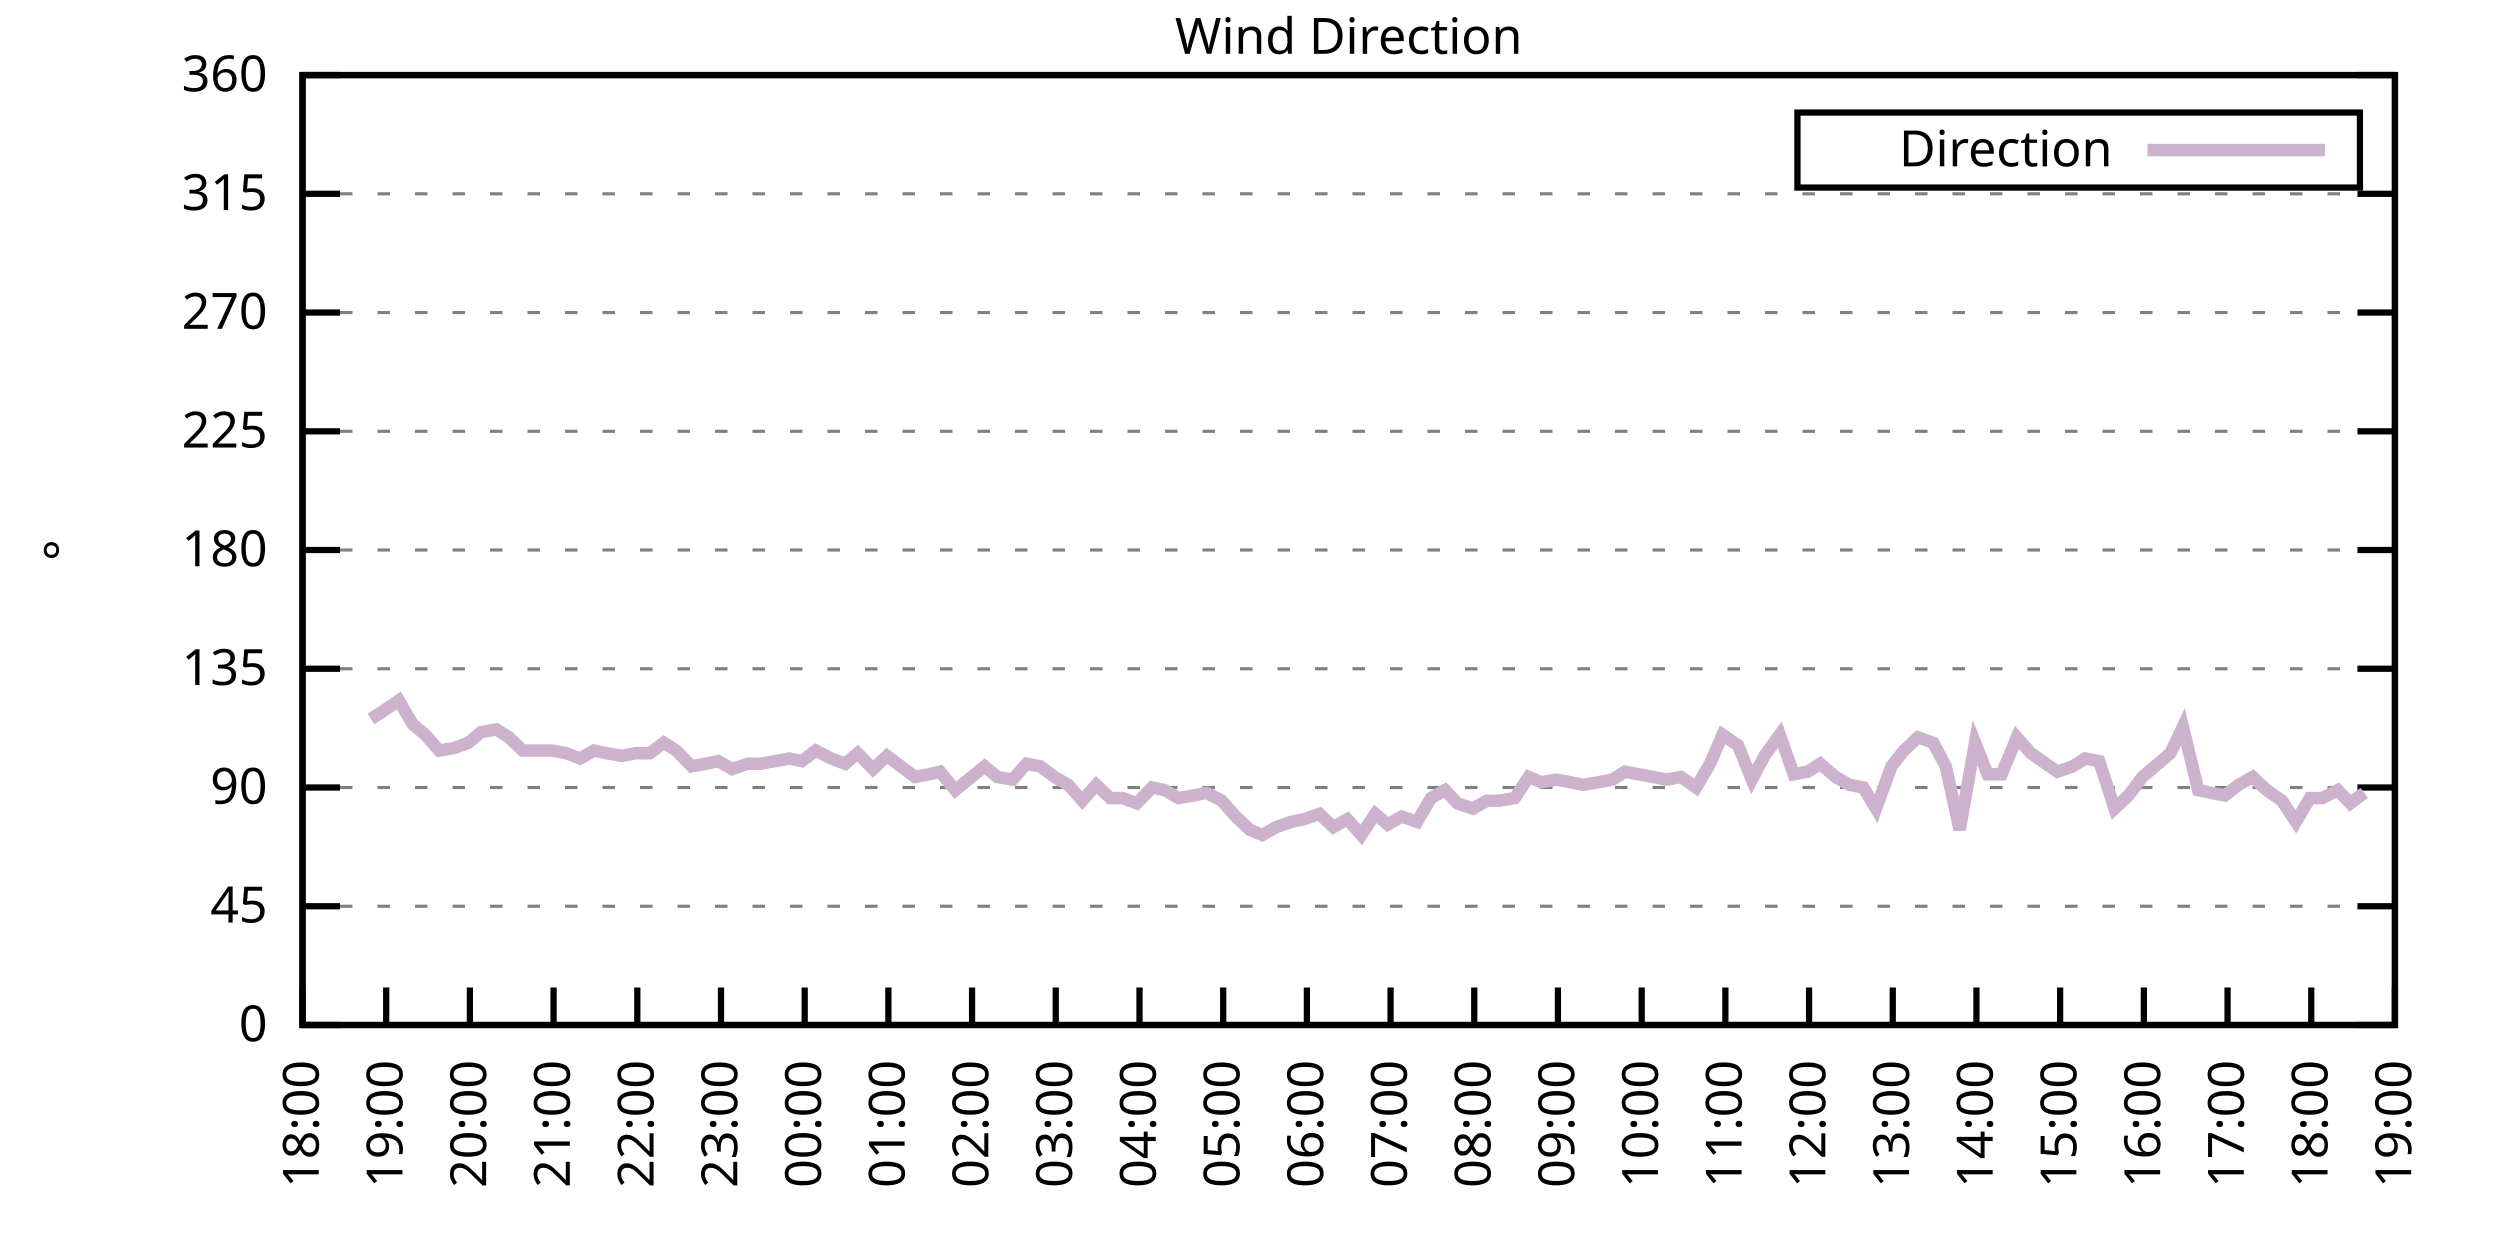
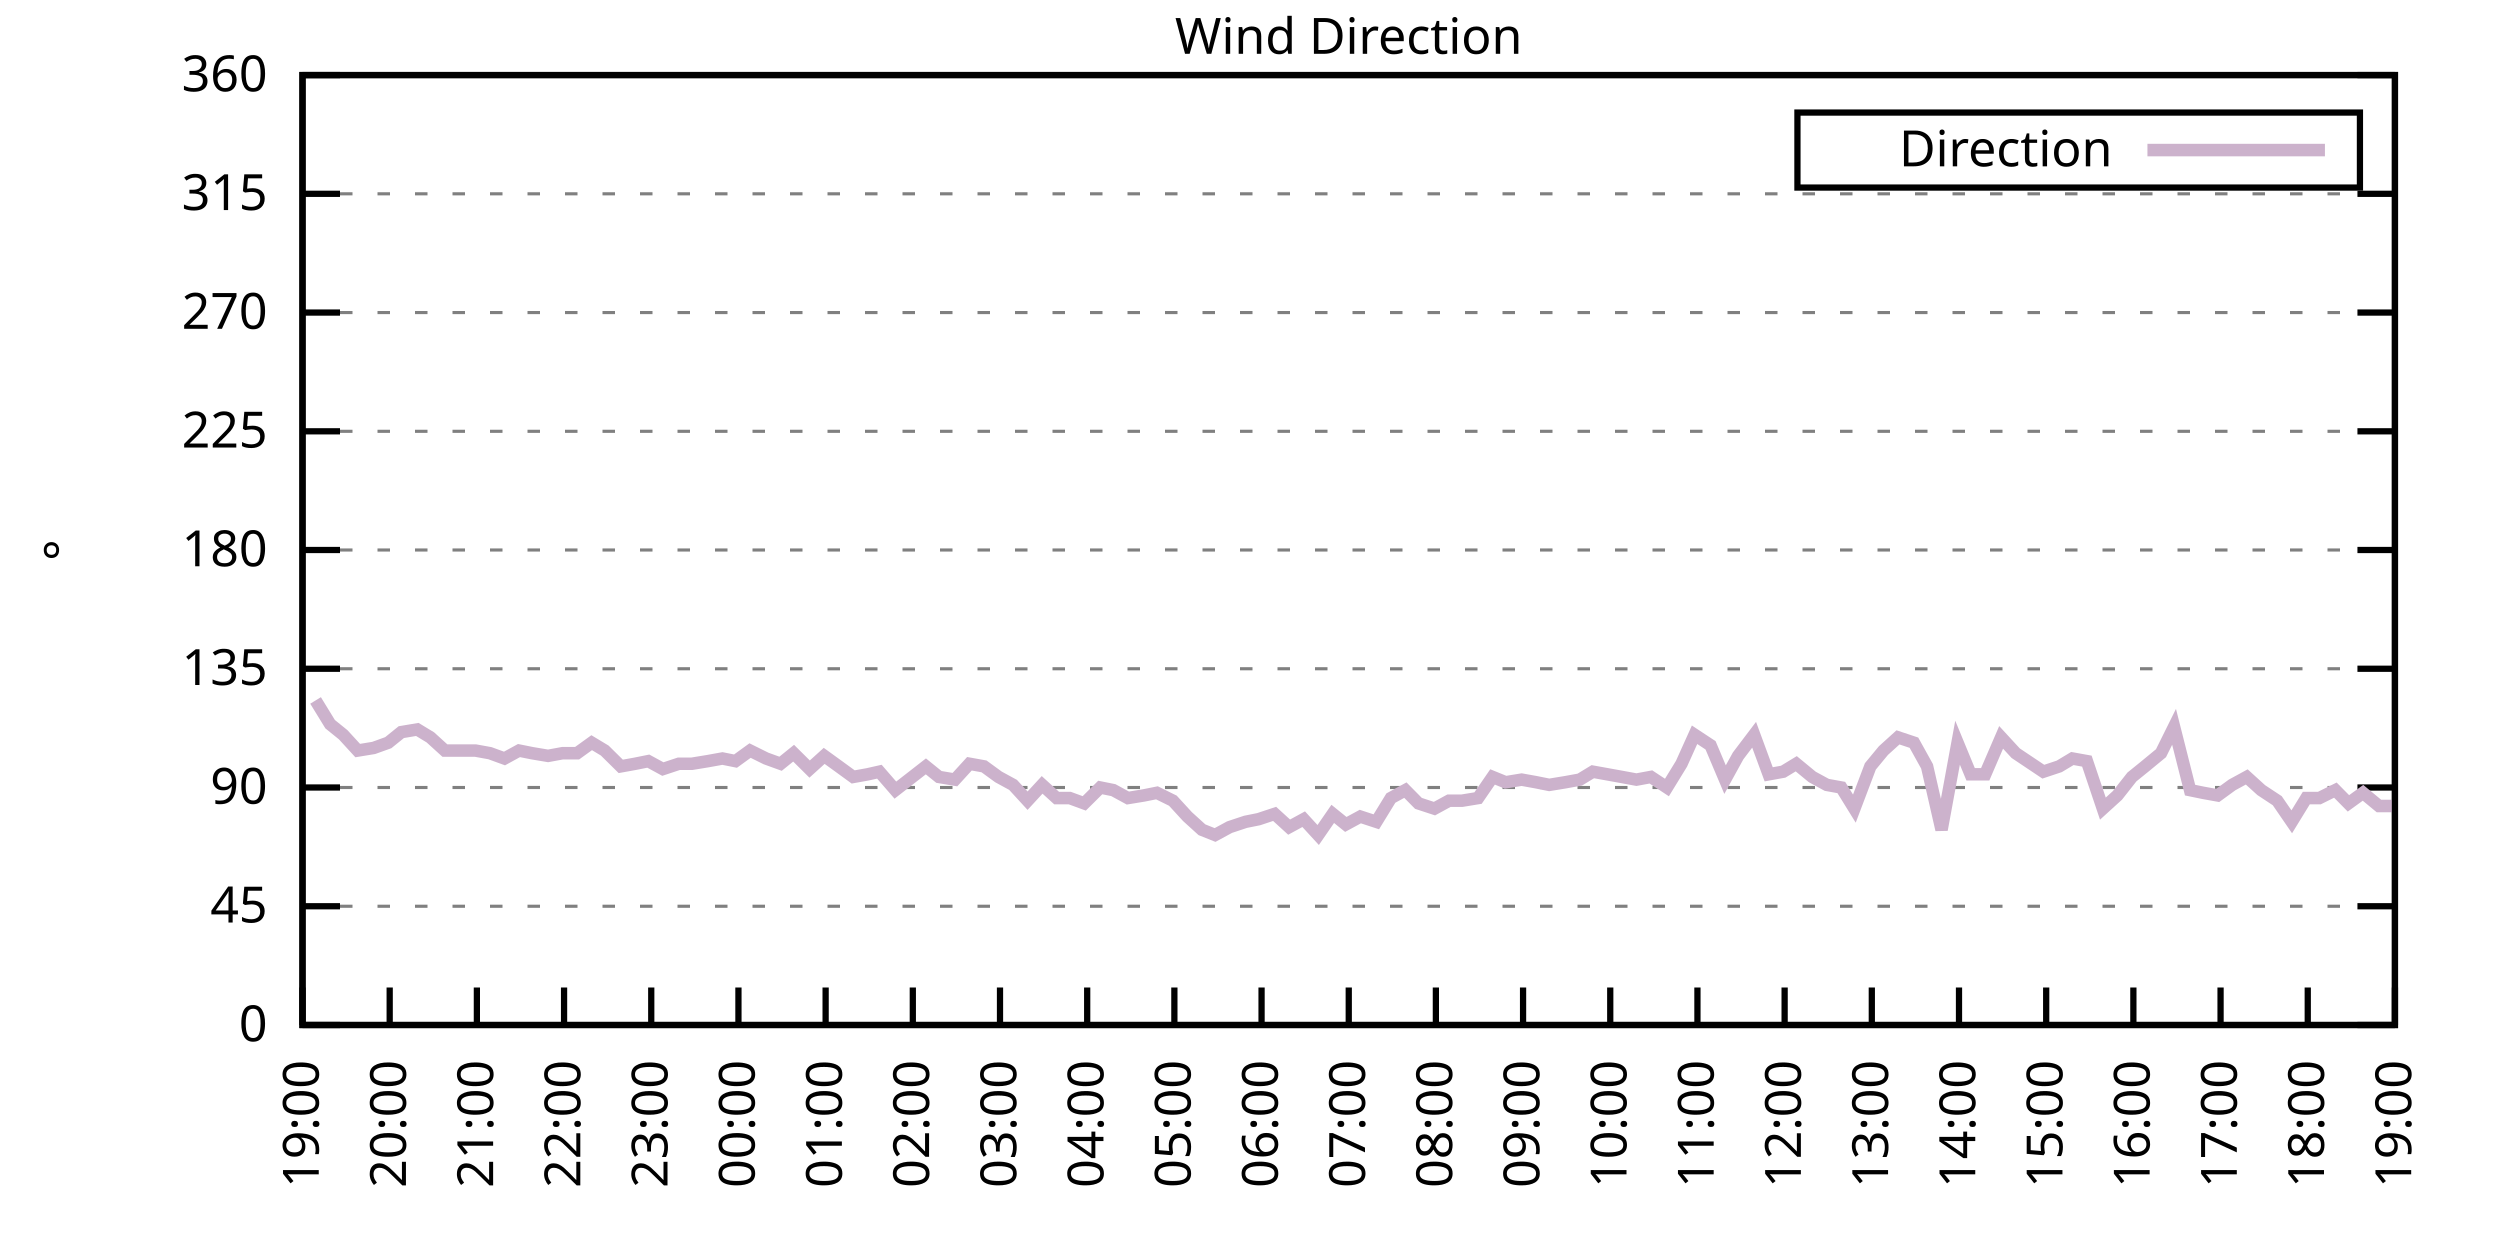
<svg xmlns="http://www.w3.org/2000/svg" xmlns:xlink="http://www.w3.org/1999/xlink" width="400" height="200" viewBox="0 0 400 200">
  <g id="gnuplot_canvas">
    <rect x="0" y="0" width="400" height="200" fill="none" />
    <defs>
      <circle id="gpDot" r="0.5" stroke-width="0.5" stroke="currentColor" />
      <path id="gpPt0" stroke-width="0.333" stroke="currentColor" d="M-1,0 h2 M0,-1 v2" />
      <path id="gpPt1" stroke-width="0.333" stroke="currentColor" d="M-1,-1 L1,1 M1,-1 L-1,1" />
      <path id="gpPt2" stroke-width="0.333" stroke="currentColor" d="M-1,0 L1,0 M0,-1 L0,1 M-1,-1 L1,1 M-1,1 L1,-1" />
      <rect id="gpPt3" stroke-width="0.333" stroke="currentColor" x="-1" y="-1" width="2" height="2" />
      <rect id="gpPt4" stroke-width="0.333" stroke="currentColor" fill="currentColor" x="-1" y="-1" width="2" height="2" />
      <circle id="gpPt5" stroke-width="0.333" stroke="currentColor" cx="0" cy="0" r="1" />
      <use xlink:href="#gpPt5" id="gpPt6" fill="currentColor" stroke="none" />
      <path id="gpPt7" stroke-width="0.333" stroke="currentColor" d="M0,-1.33 L-1.33,0.67 L1.33,0.67 z" />
      <use xlink:href="#gpPt7" id="gpPt8" fill="currentColor" stroke="none" />
      <use xlink:href="#gpPt7" id="gpPt9" stroke="currentColor" transform="rotate(180)" />
      <use xlink:href="#gpPt9" id="gpPt10" fill="currentColor" stroke="none" />
      <use xlink:href="#gpPt3" id="gpPt11" stroke="currentColor" transform="rotate(45)" />
      <use xlink:href="#gpPt11" id="gpPt12" fill="currentColor" stroke="none" />
      <path id="gpPt13" stroke-width="0.333" stroke="currentColor" d="M0,1.330 L1.265,0.411 L0.782,-1.067 L-0.782,-1.076 L-1.265,0.411 z" />
      <use xlink:href="#gpPt13" id="gpPt14" fill="currentColor" stroke="none" />
      <filter id="textbox" filterUnits="objectBoundingBox" x="0" y="0" height="1" width="1">
        <feFlood flood-color="white" flood-opacity="1" result="bgnd" />
        <feComposite in="SourceGraphic" in2="bgnd" operator="atop" />
      </filter>
      <filter id="greybox" filterUnits="objectBoundingBox" x="0" y="0" height="1" width="1">
        <feFlood flood-color="lightgrey" flood-opacity="1" result="grey" />
        <feComposite in="SourceGraphic" in2="grey" operator="atop" />
      </filter>
    </defs>
    <g fill="none" color="white" stroke="currentColor" stroke-width="1.00" stroke-linecap="butt" stroke-linejoin="miter">
</g>
    <g fill="none" color="black" stroke="currentColor" stroke-width="1.00" stroke-linecap="butt" stroke-linejoin="miter">
      <g stroke="none" shape-rendering="crispEdges">
        <polygon fill="rgb(255, 255, 255)" points="48.40,164.00 383.18,164.00 383.18,12.02 48.40,12.02 " />
      </g>
    </g>
    <g fill="none" color="black" stroke="currentColor" stroke-width="1.00" stroke-linecap="butt" stroke-linejoin="miter">
</g>
    <g fill="none" color="black" stroke="black" stroke-width="0.50" stroke-linecap="butt" stroke-linejoin="miter">
</g>
    <g fill="none" color="gray" stroke="currentColor" stroke-width="0.50" stroke-linecap="butt" stroke-linejoin="miter">
      <path stroke="gray" stroke-dasharray="2,4" class="gridline" d="M48.40,164.00 L383.19,164.00  " />
    </g>
    <g fill="none" color="gray" stroke="gray" stroke-width="1.00" stroke-linecap="butt" stroke-linejoin="miter">
</g>
    <g fill="none" color="black" stroke="currentColor" stroke-width="1.00" stroke-linecap="butt" stroke-linejoin="miter">
      <path stroke="black" d="M48.40,164.00 L54.40,164.00 M383.19,164.00 L377.19,164.00  " />
      <g transform="translate(42.80,166.60)" stroke="none" fill="black" font-family="Sans" font-size="8.00" text-anchor="end">
        <text>
          <tspan font-family="Sans"> 0</tspan>
        </text>
      </g>
    </g>
    <g fill="none" color="black" stroke="currentColor" stroke-width="1.00" stroke-linecap="butt" stroke-linejoin="miter">
</g>
    <g fill="none" color="black" stroke="black" stroke-width="0.50" stroke-linecap="butt" stroke-linejoin="miter">
</g>
    <g fill="none" color="gray" stroke="currentColor" stroke-width="0.50" stroke-linecap="butt" stroke-linejoin="miter">
      <path stroke="gray" stroke-dasharray="2,4" class="gridline" d="M48.40,145.00 L383.19,145.00  " />
    </g>
    <g fill="none" color="gray" stroke="gray" stroke-width="1.00" stroke-linecap="butt" stroke-linejoin="miter">
</g>
    <g fill="none" color="black" stroke="currentColor" stroke-width="1.00" stroke-linecap="butt" stroke-linejoin="miter">
      <path stroke="black" d="M48.40,145.00 L54.40,145.00 M383.19,145.00 L377.19,145.00  " />
      <g transform="translate(42.80,147.60)" stroke="none" fill="black" font-family="Sans" font-size="8.00" text-anchor="end">
        <text>
          <tspan font-family="Sans"> 45</tspan>
        </text>
      </g>
    </g>
    <g fill="none" color="black" stroke="currentColor" stroke-width="1.00" stroke-linecap="butt" stroke-linejoin="miter">
</g>
    <g fill="none" color="black" stroke="black" stroke-width="0.50" stroke-linecap="butt" stroke-linejoin="miter">
</g>
    <g fill="none" color="gray" stroke="currentColor" stroke-width="0.50" stroke-linecap="butt" stroke-linejoin="miter">
      <path stroke="gray" stroke-dasharray="2,4" class="gridline" d="M48.40,126.00 L383.19,126.00  " />
    </g>
    <g fill="none" color="gray" stroke="gray" stroke-width="1.00" stroke-linecap="butt" stroke-linejoin="miter">
</g>
    <g fill="none" color="black" stroke="currentColor" stroke-width="1.00" stroke-linecap="butt" stroke-linejoin="miter">
      <path stroke="black" d="M48.40,126.00 L54.40,126.00 M383.19,126.00 L377.19,126.00  " />
      <g transform="translate(42.80,128.60)" stroke="none" fill="black" font-family="Sans" font-size="8.00" text-anchor="end">
        <text>
          <tspan font-family="Sans"> 90</tspan>
        </text>
      </g>
    </g>
    <g fill="none" color="black" stroke="currentColor" stroke-width="1.00" stroke-linecap="butt" stroke-linejoin="miter">
</g>
    <g fill="none" color="black" stroke="black" stroke-width="0.50" stroke-linecap="butt" stroke-linejoin="miter">
</g>
    <g fill="none" color="gray" stroke="currentColor" stroke-width="0.50" stroke-linecap="butt" stroke-linejoin="miter">
      <path stroke="gray" stroke-dasharray="2,4" class="gridline" d="M48.40,107.00 L383.19,107.00  " />
    </g>
    <g fill="none" color="gray" stroke="gray" stroke-width="1.00" stroke-linecap="butt" stroke-linejoin="miter">
</g>
    <g fill="none" color="black" stroke="currentColor" stroke-width="1.00" stroke-linecap="butt" stroke-linejoin="miter">
      <path stroke="black" d="M48.40,107.00 L54.40,107.00 M383.19,107.00 L377.19,107.00  " />
      <g transform="translate(42.80,109.60)" stroke="none" fill="black" font-family="Sans" font-size="8.00" text-anchor="end">
        <text>
          <tspan font-family="Sans"> 135</tspan>
        </text>
      </g>
    </g>
    <g fill="none" color="black" stroke="currentColor" stroke-width="1.00" stroke-linecap="butt" stroke-linejoin="miter">
</g>
    <g fill="none" color="black" stroke="black" stroke-width="0.50" stroke-linecap="butt" stroke-linejoin="miter">
</g>
    <g fill="none" color="gray" stroke="currentColor" stroke-width="0.50" stroke-linecap="butt" stroke-linejoin="miter">
      <path stroke="gray" stroke-dasharray="2,4" class="gridline" d="M48.40,88.00 L383.19,88.00  " />
    </g>
    <g fill="none" color="gray" stroke="gray" stroke-width="1.00" stroke-linecap="butt" stroke-linejoin="miter">
</g>
    <g fill="none" color="black" stroke="currentColor" stroke-width="1.00" stroke-linecap="butt" stroke-linejoin="miter">
      <path stroke="black" d="M48.40,88.00 L54.40,88.00 M383.19,88.00 L377.19,88.00  " />
      <g transform="translate(42.80,90.60)" stroke="none" fill="black" font-family="Sans" font-size="8.00" text-anchor="end">
        <text>
          <tspan font-family="Sans"> 180</tspan>
        </text>
      </g>
    </g>
    <g fill="none" color="black" stroke="currentColor" stroke-width="1.00" stroke-linecap="butt" stroke-linejoin="miter">
</g>
    <g fill="none" color="black" stroke="black" stroke-width="0.50" stroke-linecap="butt" stroke-linejoin="miter">
</g>
    <g fill="none" color="gray" stroke="currentColor" stroke-width="0.50" stroke-linecap="butt" stroke-linejoin="miter">
      <path stroke="gray" stroke-dasharray="2,4" class="gridline" d="M48.40,69.01 L383.19,69.01  " />
    </g>
    <g fill="none" color="gray" stroke="gray" stroke-width="1.00" stroke-linecap="butt" stroke-linejoin="miter">
</g>
    <g fill="none" color="black" stroke="currentColor" stroke-width="1.00" stroke-linecap="butt" stroke-linejoin="miter">
      <path stroke="black" d="M48.40,69.01 L54.40,69.01 M383.19,69.01 L377.19,69.01  " />
      <g transform="translate(42.80,71.61)" stroke="none" fill="black" font-family="Sans" font-size="8.00" text-anchor="end">
        <text>
          <tspan font-family="Sans"> 225</tspan>
        </text>
      </g>
    </g>
    <g fill="none" color="black" stroke="currentColor" stroke-width="1.00" stroke-linecap="butt" stroke-linejoin="miter">
</g>
    <g fill="none" color="black" stroke="black" stroke-width="0.50" stroke-linecap="butt" stroke-linejoin="miter">
</g>
    <g fill="none" color="gray" stroke="currentColor" stroke-width="0.50" stroke-linecap="butt" stroke-linejoin="miter">
      <path stroke="gray" stroke-dasharray="2,4" class="gridline" d="M48.40,50.01 L383.19,50.01  " />
    </g>
    <g fill="none" color="gray" stroke="gray" stroke-width="1.00" stroke-linecap="butt" stroke-linejoin="miter">
</g>
    <g fill="none" color="black" stroke="currentColor" stroke-width="1.00" stroke-linecap="butt" stroke-linejoin="miter">
      <path stroke="black" d="M48.40,50.01 L54.40,50.01 M383.19,50.01 L377.19,50.01  " />
      <g transform="translate(42.80,52.61)" stroke="none" fill="black" font-family="Sans" font-size="8.00" text-anchor="end">
        <text>
          <tspan font-family="Sans"> 270</tspan>
        </text>
      </g>
    </g>
    <g fill="none" color="black" stroke="currentColor" stroke-width="1.00" stroke-linecap="butt" stroke-linejoin="miter">
</g>
    <g fill="none" color="black" stroke="black" stroke-width="0.50" stroke-linecap="butt" stroke-linejoin="miter">
</g>
    <g fill="none" color="gray" stroke="currentColor" stroke-width="0.50" stroke-linecap="butt" stroke-linejoin="miter">
      <path stroke="gray" stroke-dasharray="2,4" class="gridline" d="M48.40,31.01 L383.19,31.01  " />
    </g>
    <g fill="none" color="gray" stroke="gray" stroke-width="1.00" stroke-linecap="butt" stroke-linejoin="miter">
</g>
    <g fill="none" color="black" stroke="currentColor" stroke-width="1.00" stroke-linecap="butt" stroke-linejoin="miter">
      <path stroke="black" d="M48.40,31.01 L54.40,31.01 M383.19,31.01 L377.19,31.01  " />
      <g transform="translate(42.80,33.61)" stroke="none" fill="black" font-family="Sans" font-size="8.00" text-anchor="end">
        <text>
          <tspan font-family="Sans"> 315</tspan>
        </text>
      </g>
    </g>
    <g fill="none" color="black" stroke="currentColor" stroke-width="1.00" stroke-linecap="butt" stroke-linejoin="miter">
</g>
    <g fill="none" color="black" stroke="black" stroke-width="0.50" stroke-linecap="butt" stroke-linejoin="miter">
</g>
    <g fill="none" color="gray" stroke="currentColor" stroke-width="0.50" stroke-linecap="butt" stroke-linejoin="miter">
      <path stroke="gray" stroke-dasharray="2,4" class="gridline" d="M48.40,12.01 L383.19,12.01  " />
    </g>
    <g fill="none" color="gray" stroke="gray" stroke-width="1.00" stroke-linecap="butt" stroke-linejoin="miter">
</g>
    <g fill="none" color="black" stroke="currentColor" stroke-width="1.00" stroke-linecap="butt" stroke-linejoin="miter">
      <path stroke="black" d="M48.40,12.01 L54.40,12.01 M383.19,12.01 L377.19,12.01  " />
      <g transform="translate(42.80,14.61)" stroke="none" fill="black" font-family="Sans" font-size="8.00" text-anchor="end">
        <text>
          <tspan font-family="Sans"> 360</tspan>
        </text>
      </g>
    </g>
    <g fill="none" color="black" stroke="currentColor" stroke-width="1.00" stroke-linecap="butt" stroke-linejoin="miter">
      <path stroke="black" d="M48.40,164.00 L48.40,158.00  " />
      <g transform="translate(51.00,169.60) rotate(270.00)" stroke="none" fill="black" font-family="Sans" font-size="8.00" text-anchor="end">
        <text>
-           <tspan font-family="Sans">18:00</tspan>
-         </text>
-       </g>
-     </g>
-     <g fill="none" color="black" stroke="currentColor" stroke-width="1.00" stroke-linecap="butt" stroke-linejoin="miter">
-       <path stroke="black" d="M61.79,164.00 L61.79,158.00  " />
-       <g transform="translate(64.39,169.60) rotate(270.00)" stroke="none" fill="black" font-family="Sans" font-size="8.00" text-anchor="end">
-         <text>
          <tspan font-family="Sans">19:00</tspan>
        </text>
      </g>
    </g>
    <g fill="none" color="black" stroke="currentColor" stroke-width="1.00" stroke-linecap="butt" stroke-linejoin="miter">
-       <path stroke="black" d="M75.18,164.00 L75.18,158.00  " />
-       <g transform="translate(77.78,169.60) rotate(270.00)" stroke="none" fill="black" font-family="Sans" font-size="8.00" text-anchor="end">
+       <path stroke="black" d="M62.35,164.00 L62.35,158.00  " />
+       <g transform="translate(64.95,169.60) rotate(270.00)" stroke="none" fill="black" font-family="Sans" font-size="8.00" text-anchor="end">
        <text>
          <tspan font-family="Sans">20:00</tspan>
        </text>
      </g>
    </g>
    <g fill="none" color="black" stroke="currentColor" stroke-width="1.00" stroke-linecap="butt" stroke-linejoin="miter">
-       <path stroke="black" d="M88.57,164.00 L88.57,158.00  " />
-       <g transform="translate(91.17,169.60) rotate(270.00)" stroke="none" fill="black" font-family="Sans" font-size="8.00" text-anchor="end">
+       <path stroke="black" d="M76.30,164.00 L76.30,158.00  " />
+       <g transform="translate(78.90,169.60) rotate(270.00)" stroke="none" fill="black" font-family="Sans" font-size="8.00" text-anchor="end">
        <text>
          <tspan font-family="Sans">21:00</tspan>
        </text>
      </g>
    </g>
    <g fill="none" color="black" stroke="currentColor" stroke-width="1.00" stroke-linecap="butt" stroke-linejoin="miter">
-       <path stroke="black" d="M101.97,164.00 L101.97,158.00  " />
-       <g transform="translate(104.57,169.60) rotate(270.00)" stroke="none" fill="black" font-family="Sans" font-size="8.00" text-anchor="end">
+       <path stroke="black" d="M90.25,164.00 L90.25,158.00  " />
+       <g transform="translate(92.85,169.60) rotate(270.00)" stroke="none" fill="black" font-family="Sans" font-size="8.00" text-anchor="end">
        <text>
          <tspan font-family="Sans">22:00</tspan>
        </text>
      </g>
    </g>
    <g fill="none" color="black" stroke="currentColor" stroke-width="1.00" stroke-linecap="butt" stroke-linejoin="miter">
-       <path stroke="black" d="M115.36,164.00 L115.36,158.00  " />
-       <g transform="translate(117.96,169.60) rotate(270.00)" stroke="none" fill="black" font-family="Sans" font-size="8.00" text-anchor="end">
+       <path stroke="black" d="M104.20,164.00 L104.20,158.00  " />
+       <g transform="translate(106.80,169.60) rotate(270.00)" stroke="none" fill="black" font-family="Sans" font-size="8.00" text-anchor="end">
        <text>
          <tspan font-family="Sans">23:00</tspan>
        </text>
      </g>
    </g>
    <g fill="none" color="black" stroke="currentColor" stroke-width="1.00" stroke-linecap="butt" stroke-linejoin="miter">
-       <path stroke="black" d="M128.75,164.00 L128.75,158.00  " />
-       <g transform="translate(131.35,169.60) rotate(270.00)" stroke="none" fill="black" font-family="Sans" font-size="8.00" text-anchor="end">
+       <path stroke="black" d="M118.15,164.00 L118.15,158.00  " />
+       <g transform="translate(120.75,169.60) rotate(270.00)" stroke="none" fill="black" font-family="Sans" font-size="8.00" text-anchor="end">
        <text>
          <tspan font-family="Sans">00:00</tspan>
        </text>
      </g>
    </g>
    <g fill="none" color="black" stroke="currentColor" stroke-width="1.00" stroke-linecap="butt" stroke-linejoin="miter">
-       <path stroke="black" d="M142.14,164.00 L142.14,158.00  " />
-       <g transform="translate(144.74,169.60) rotate(270.00)" stroke="none" fill="black" font-family="Sans" font-size="8.00" text-anchor="end">
+       <path stroke="black" d="M132.10,164.00 L132.10,158.00  " />
+       <g transform="translate(134.70,169.60) rotate(270.00)" stroke="none" fill="black" font-family="Sans" font-size="8.00" text-anchor="end">
        <text>
          <tspan font-family="Sans">01:00</tspan>
        </text>
      </g>
    </g>
    <g fill="none" color="black" stroke="currentColor" stroke-width="1.00" stroke-linecap="butt" stroke-linejoin="miter">
-       <path stroke="black" d="M155.53,164.00 L155.53,158.00  " />
-       <g transform="translate(158.13,169.60) rotate(270.00)" stroke="none" fill="black" font-family="Sans" font-size="8.00" text-anchor="end">
+       <path stroke="black" d="M146.05,164.00 L146.05,158.00  " />
+       <g transform="translate(148.65,169.60) rotate(270.00)" stroke="none" fill="black" font-family="Sans" font-size="8.00" text-anchor="end">
        <text>
          <tspan font-family="Sans">02:00</tspan>
        </text>
      </g>
    </g>
    <g fill="none" color="black" stroke="currentColor" stroke-width="1.00" stroke-linecap="butt" stroke-linejoin="miter">
-       <path stroke="black" d="M168.92,164.00 L168.92,158.00  " />
-       <g transform="translate(171.52,169.60) rotate(270.00)" stroke="none" fill="black" font-family="Sans" font-size="8.00" text-anchor="end">
+       <path stroke="black" d="M160.00,164.00 L160.00,158.00  " />
+       <g transform="translate(162.60,169.60) rotate(270.00)" stroke="none" fill="black" font-family="Sans" font-size="8.00" text-anchor="end">
        <text>
          <tspan font-family="Sans">03:00</tspan>
        </text>
      </g>
    </g>
    <g fill="none" color="black" stroke="currentColor" stroke-width="1.00" stroke-linecap="butt" stroke-linejoin="miter">
-       <path stroke="black" d="M182.32,164.00 L182.32,158.00  " />
-       <g transform="translate(184.92,169.60) rotate(270.00)" stroke="none" fill="black" font-family="Sans" font-size="8.00" text-anchor="end">
+       <path stroke="black" d="M173.95,164.00 L173.95,158.00  " />
+       <g transform="translate(176.55,169.60) rotate(270.00)" stroke="none" fill="black" font-family="Sans" font-size="8.00" text-anchor="end">
        <text>
          <tspan font-family="Sans">04:00</tspan>
        </text>
      </g>
    </g>
    <g fill="none" color="black" stroke="currentColor" stroke-width="1.00" stroke-linecap="butt" stroke-linejoin="miter">
-       <path stroke="black" d="M195.71,164.00 L195.71,158.00  " />
-       <g transform="translate(198.31,169.60) rotate(270.00)" stroke="none" fill="black" font-family="Sans" font-size="8.00" text-anchor="end">
+       <path stroke="black" d="M187.90,164.00 L187.90,158.00  " />
+       <g transform="translate(190.50,169.60) rotate(270.00)" stroke="none" fill="black" font-family="Sans" font-size="8.00" text-anchor="end">
        <text>
          <tspan font-family="Sans">05:00</tspan>
        </text>
      </g>
    </g>
    <g fill="none" color="black" stroke="currentColor" stroke-width="1.00" stroke-linecap="butt" stroke-linejoin="miter">
-       <path stroke="black" d="M209.10,164.00 L209.10,158.00  " />
-       <g transform="translate(211.70,169.60) rotate(270.00)" stroke="none" fill="black" font-family="Sans" font-size="8.00" text-anchor="end">
+       <path stroke="black" d="M201.85,164.00 L201.85,158.00  " />
+       <g transform="translate(204.45,169.60) rotate(270.00)" stroke="none" fill="black" font-family="Sans" font-size="8.00" text-anchor="end">
        <text>
          <tspan font-family="Sans">06:00</tspan>
        </text>
      </g>
    </g>
    <g fill="none" color="black" stroke="currentColor" stroke-width="1.00" stroke-linecap="butt" stroke-linejoin="miter">
-       <path stroke="black" d="M222.49,164.00 L222.49,158.00  " />
-       <g transform="translate(225.09,169.60) rotate(270.00)" stroke="none" fill="black" font-family="Sans" font-size="8.00" text-anchor="end">
+       <path stroke="black" d="M215.80,164.00 L215.80,158.00  " />
+       <g transform="translate(218.40,169.60) rotate(270.00)" stroke="none" fill="black" font-family="Sans" font-size="8.00" text-anchor="end">
        <text>
          <tspan font-family="Sans">07:00</tspan>
        </text>
      </g>
    </g>
    <g fill="none" color="black" stroke="currentColor" stroke-width="1.00" stroke-linecap="butt" stroke-linejoin="miter">
-       <path stroke="black" d="M235.88,164.00 L235.88,158.00  " />
-       <g transform="translate(238.48,169.60) rotate(270.00)" stroke="none" fill="black" font-family="Sans" font-size="8.00" text-anchor="end">
+       <path stroke="black" d="M229.74,164.00 L229.74,158.00  " />
+       <g transform="translate(232.34,169.60) rotate(270.00)" stroke="none" fill="black" font-family="Sans" font-size="8.00" text-anchor="end">
        <text>
          <tspan font-family="Sans">08:00</tspan>
        </text>
      </g>
    </g>
    <g fill="none" color="black" stroke="currentColor" stroke-width="1.00" stroke-linecap="butt" stroke-linejoin="miter">
-       <path stroke="black" d="M249.27,164.00 L249.27,158.00  " />
-       <g transform="translate(251.87,169.60) rotate(270.00)" stroke="none" fill="black" font-family="Sans" font-size="8.00" text-anchor="end">
+       <path stroke="black" d="M243.69,164.00 L243.69,158.00  " />
+       <g transform="translate(246.29,169.60) rotate(270.00)" stroke="none" fill="black" font-family="Sans" font-size="8.00" text-anchor="end">
        <text>
          <tspan font-family="Sans">09:00</tspan>
        </text>
      </g>
    </g>
    <g fill="none" color="black" stroke="currentColor" stroke-width="1.00" stroke-linecap="butt" stroke-linejoin="miter">
-       <path stroke="black" d="M262.67,164.00 L262.67,158.00  " />
-       <g transform="translate(265.27,169.60) rotate(270.00)" stroke="none" fill="black" font-family="Sans" font-size="8.00" text-anchor="end">
+       <path stroke="black" d="M257.64,164.00 L257.64,158.00  " />
+       <g transform="translate(260.24,169.60) rotate(270.00)" stroke="none" fill="black" font-family="Sans" font-size="8.00" text-anchor="end">
        <text>
          <tspan font-family="Sans">10:00</tspan>
        </text>
      </g>
    </g>
    <g fill="none" color="black" stroke="currentColor" stroke-width="1.00" stroke-linecap="butt" stroke-linejoin="miter">
-       <path stroke="black" d="M276.06,164.00 L276.06,158.00  " />
-       <g transform="translate(278.66,169.60) rotate(270.00)" stroke="none" fill="black" font-family="Sans" font-size="8.00" text-anchor="end">
+       <path stroke="black" d="M271.59,164.00 L271.59,158.00  " />
+       <g transform="translate(274.19,169.60) rotate(270.00)" stroke="none" fill="black" font-family="Sans" font-size="8.00" text-anchor="end">
        <text>
          <tspan font-family="Sans">11:00</tspan>
        </text>
      </g>
    </g>
    <g fill="none" color="black" stroke="currentColor" stroke-width="1.00" stroke-linecap="butt" stroke-linejoin="miter">
-       <path stroke="black" d="M289.45,164.00 L289.45,158.00  " />
-       <g transform="translate(292.05,169.60) rotate(270.00)" stroke="none" fill="black" font-family="Sans" font-size="8.00" text-anchor="end">
+       <path stroke="black" d="M285.54,164.00 L285.54,158.00  " />
+       <g transform="translate(288.14,169.60) rotate(270.00)" stroke="none" fill="black" font-family="Sans" font-size="8.00" text-anchor="end">
        <text>
          <tspan font-family="Sans">12:00</tspan>
        </text>
      </g>
    </g>
    <g fill="none" color="black" stroke="currentColor" stroke-width="1.00" stroke-linecap="butt" stroke-linejoin="miter">
-       <path stroke="black" d="M302.84,164.00 L302.84,158.00  " />
-       <g transform="translate(305.44,169.60) rotate(270.00)" stroke="none" fill="black" font-family="Sans" font-size="8.00" text-anchor="end">
+       <path stroke="black" d="M299.49,164.00 L299.49,158.00  " />
+       <g transform="translate(302.09,169.60) rotate(270.00)" stroke="none" fill="black" font-family="Sans" font-size="8.00" text-anchor="end">
        <text>
          <tspan font-family="Sans">13:00</tspan>
        </text>
      </g>
    </g>
    <g fill="none" color="black" stroke="currentColor" stroke-width="1.00" stroke-linecap="butt" stroke-linejoin="miter">
-       <path stroke="black" d="M316.23,164.00 L316.23,158.00  " />
-       <g transform="translate(318.83,169.60) rotate(270.00)" stroke="none" fill="black" font-family="Sans" font-size="8.00" text-anchor="end">
+       <path stroke="black" d="M313.44,164.00 L313.44,158.00  " />
+       <g transform="translate(316.04,169.60) rotate(270.00)" stroke="none" fill="black" font-family="Sans" font-size="8.00" text-anchor="end">
        <text>
          <tspan font-family="Sans">14:00</tspan>
        </text>
      </g>
    </g>
    <g fill="none" color="black" stroke="currentColor" stroke-width="1.00" stroke-linecap="butt" stroke-linejoin="miter">
-       <path stroke="black" d="M329.62,164.00 L329.62,158.00  " />
-       <g transform="translate(332.22,169.60) rotate(270.00)" stroke="none" fill="black" font-family="Sans" font-size="8.00" text-anchor="end">
+       <path stroke="black" d="M327.39,164.00 L327.39,158.00  " />
+       <g transform="translate(329.99,169.60) rotate(270.00)" stroke="none" fill="black" font-family="Sans" font-size="8.00" text-anchor="end">
        <text>
          <tspan font-family="Sans">15:00</tspan>
        </text>
      </g>
    </g>
    <g fill="none" color="black" stroke="currentColor" stroke-width="1.00" stroke-linecap="butt" stroke-linejoin="miter">
-       <path stroke="black" d="M343.02,164.00 L343.02,158.00  " />
-       <g transform="translate(345.62,169.60) rotate(270.00)" stroke="none" fill="black" font-family="Sans" font-size="8.00" text-anchor="end">
+       <path stroke="black" d="M341.34,164.00 L341.34,158.00  " />
+       <g transform="translate(343.94,169.60) rotate(270.00)" stroke="none" fill="black" font-family="Sans" font-size="8.00" text-anchor="end">
        <text>
          <tspan font-family="Sans">16:00</tspan>
        </text>
      </g>
    </g>
    <g fill="none" color="black" stroke="currentColor" stroke-width="1.00" stroke-linecap="butt" stroke-linejoin="miter">
-       <path stroke="black" d="M356.41,164.00 L356.41,158.00  " />
-       <g transform="translate(359.01,169.60) rotate(270.00)" stroke="none" fill="black" font-family="Sans" font-size="8.00" text-anchor="end">
+       <path stroke="black" d="M355.29,164.00 L355.29,158.00  " />
+       <g transform="translate(357.89,169.60) rotate(270.00)" stroke="none" fill="black" font-family="Sans" font-size="8.00" text-anchor="end">
        <text>
          <tspan font-family="Sans">17:00</tspan>
        </text>
      </g>
    </g>
    <g fill="none" color="black" stroke="currentColor" stroke-width="1.00" stroke-linecap="butt" stroke-linejoin="miter">
-       <path stroke="black" d="M369.80,164.00 L369.80,158.00  " />
-       <g transform="translate(372.40,169.60) rotate(270.00)" stroke="none" fill="black" font-family="Sans" font-size="8.00" text-anchor="end">
+       <path stroke="black" d="M369.24,164.00 L369.24,158.00  " />
+       <g transform="translate(371.84,169.60) rotate(270.00)" stroke="none" fill="black" font-family="Sans" font-size="8.00" text-anchor="end">
        <text>
          <tspan font-family="Sans">18:00</tspan>
        </text>
      </g>
    </g>
    <g fill="none" color="black" stroke="currentColor" stroke-width="1.00" stroke-linecap="butt" stroke-linejoin="miter">
      <path stroke="black" d="M383.19,164.00 L383.19,158.00  " />
      <g transform="translate(385.79,169.60) rotate(270.00)" stroke="none" fill="black" font-family="Sans" font-size="8.00" text-anchor="end">
        <text>
          <tspan font-family="Sans">19:00</tspan>
        </text>
      </g>
    </g>
    <g fill="none" color="black" stroke="currentColor" stroke-width="1.00" stroke-linecap="butt" stroke-linejoin="miter">
</g>
    <g fill="none" color="black" stroke="currentColor" stroke-width="1.00" stroke-linecap="butt" stroke-linejoin="miter">
      <path stroke="black" d="M48.40,12.01 L48.40,164.00 L383.19,164.00 L383.19,12.01 L48.40,12.01 Z  " />
    </g>
    <g fill="none" color="black" stroke="currentColor" stroke-width="1.00" stroke-linecap="butt" stroke-linejoin="miter">
</g>
    <g fill="none" color="black" stroke="currentColor" stroke-width="1.00" stroke-linecap="butt" stroke-linejoin="miter">
      <path stroke="black" d="M287.59,30.01 L287.59,18.01 L377.59,18.01 L377.59,30.01 L287.59,30.01 Z  " />
    </g>
    <g id="Wind_direction_plot_1">
      <g fill="none" color="white" stroke="black" stroke-width="2.00" stroke-linecap="butt" stroke-linejoin="miter">
</g>
      <g fill="none" color="black" stroke="currentColor" stroke-width="2.00" stroke-linecap="butt" stroke-linejoin="miter">
        <g transform="translate(337.99,26.61)" stroke="none" fill="black" font-family="Sans" font-size="8.00" text-anchor="end">
          <text>
            <tspan font-family="Sans">Direction</tspan>
          </text>
        </g>
      </g>
      <g fill="none" color="black" stroke="currentColor" stroke-width="2.00" stroke-linecap="butt" stroke-linejoin="miter">
-         <path stroke="rgb(204, 178, 204)" d="M343.59,24.01 L371.99,24.01 M59.34,115.03 L61.35,113.76 L63.80,112.07 L66.03,115.87 L68.04,117.56 L70.27,120.09   L72.73,119.67 L74.96,118.83 L76.97,117.14 L79.42,116.71 L81.43,117.98 L83.66,120.09 L86.12,120.09 L88.35,120.09   L90.58,120.51 L92.82,121.36 L95.05,120.09 L97.06,120.51 L99.51,120.94 L101.74,120.51 L103.98,120.51 L106.21,118.83   L108.22,120.09 L110.67,122.62 L112.90,122.20 L114.91,121.78 L117.14,123.05 L119.60,122.20 L121.61,122.20 L124.06,121.78   L126.29,121.36 L128.30,121.78 L130.54,120.09 L132.99,121.36 L135.22,122.20 L137.23,120.51 L139.69,123.05 L141.92,120.94   L144.15,122.62 L146.38,124.31 L148.61,123.89 L150.40,123.47 L152.85,126.42 L157.54,122.62 L159.55,124.31 L162.01,124.74   L164.24,122.20 L166.47,122.62 L168.70,124.31 L170.93,125.58 L173.17,128.11 L175.40,125.58 L177.63,127.69 L179.64,127.69   L181.87,128.54 L184.32,126.00 L186.33,126.42 L188.57,127.69 L191.02,127.27 L193.03,126.85 L195.48,128.11 L197.72,130.65   L199.95,132.76 L201.96,133.60 L204.19,132.34 L206.64,131.49 L208.65,131.07 L211.11,130.22 L213.34,132.34 L215.57,131.07   L217.80,133.60 L220.04,130.22 L222.04,131.91 L224.28,130.65 L226.73,131.49 L228.96,127.69 L231.20,126.42 L233.20,128.54   L235.66,129.38 L237.89,128.11 L239.90,128.11 L242.36,127.69 L244.59,124.31 L246.60,125.16 L249.05,124.74 L251.28,125.16   L253.29,125.58 L255.75,125.16 L257.98,124.74 L259.99,123.47 L262.22,123.89 L264.45,124.31 L266.68,124.74 L268.92,124.31   L271.37,126.00 L273.60,122.20 L275.61,117.56 L278.07,119.25 L280.30,124.74 L282.31,120.94 L284.76,117.56 L286.99,123.89   L289.23,123.47 L291.23,122.20 L293.69,124.31 L295.92,125.58 L298.15,126.00 L300.16,129.38 L302.62,122.62 L304.63,120.09   L306.86,117.98 L309.31,118.83 L311.32,122.62 L313.55,132.76 L316.01,118.83 L318.02,123.89 L320.25,123.89 L322.70,117.98   L324.94,120.51 L329.18,123.47 L331.63,122.62 L333.64,121.36 L335.87,121.78 L338.33,129.38 L340.56,127.27 L342.79,124.31   L344.80,122.62 L347.26,120.51 L349.26,116.29 L351.72,126.42 L353.73,126.85 L355.96,127.27 L358.19,125.58 L360.42,124.31   L362.66,126.42 L365.11,128.11 L367.34,131.49 L369.58,127.69 L371.58,127.69 L374.04,126.42 L376.05,128.54 L378.28,126.85    " />
+         <path stroke="rgb(204, 178, 204)" d="M343.59,24.01 L371.99,24.01 M50.49,112.07 L52.82,115.87 L54.91,117.56 L57.23,120.09 L59.79,119.67 L62.12,118.83   L64.21,117.14 L66.77,116.71 L68.86,117.98 L71.18,120.09 L73.74,120.09 L76.07,120.09 L78.39,120.51 L80.72,121.36   L83.04,120.09 L85.13,120.51 L87.69,120.94 L90.02,120.51 L92.34,120.51 L94.67,118.83 L96.76,120.09 L99.32,122.62   L101.64,122.20 L103.73,121.78 L106.06,123.05 L108.62,122.20 L110.71,122.20 L113.27,121.78 L115.59,121.36 L117.68,121.78   L120.01,120.09 L122.57,121.36 L124.89,122.20 L126.98,120.51 L129.54,123.05 L131.87,120.94 L134.19,122.62 L136.51,124.31   L138.84,123.89 L140.70,123.47 L143.26,126.42 L148.14,122.62 L150.23,124.31 L152.79,124.74 L155.11,122.20 L157.44,122.62   L159.76,124.31 L162.09,125.58 L164.41,128.11 L166.74,125.58 L169.06,127.69 L171.16,127.69 L173.48,128.54 L176.04,126.00   L178.13,126.42 L180.46,127.69 L183.01,127.27 L185.11,126.85 L187.66,128.11 L189.99,130.65 L192.31,132.76 L194.41,133.60   L196.73,132.34 L199.29,131.49 L201.38,131.07 L203.94,130.22 L206.26,132.34 L208.59,131.07 L210.91,133.60 L213.24,130.22   L215.33,131.91 L217.65,130.65 L220.21,131.49 L222.54,127.69 L224.86,126.42 L226.95,128.54 L229.51,129.38 L231.84,128.11   L233.93,128.11 L236.49,127.69 L238.81,124.31 L240.90,125.16 L243.46,124.74 L245.79,125.16 L247.88,125.58 L250.44,125.16   L252.76,124.74 L254.85,123.47 L257.18,123.89 L259.50,124.31 L261.83,124.74 L264.15,124.31 L266.71,126.00 L269.04,122.20   L271.13,117.56 L273.69,119.25 L276.01,124.74 L278.10,120.94 L280.66,117.56 L282.99,123.89 L285.31,123.47 L287.40,122.20   L289.96,124.31 L292.29,125.58 L294.61,126.00 L296.70,129.38 L299.26,122.62 L301.35,120.09 L303.68,117.98 L306.23,118.83   L308.33,122.62 L310.65,132.76 L313.21,118.83 L315.30,123.89 L317.63,123.89 L320.18,117.98 L322.51,120.51 L326.93,123.47   L329.48,122.62 L331.58,121.36 L333.90,121.78 L336.46,129.38 L338.78,127.27 L341.11,124.31 L343.20,122.62 L345.76,120.51   L347.85,116.29 L350.41,126.42 L352.50,126.85 L354.83,127.27 L357.15,125.58 L359.48,124.31 L361.80,126.42 L364.36,128.11   L366.68,131.49 L369.01,127.69 L371.10,127.69 L373.66,126.42 L375.75,128.54 L378.08,126.85 L380.63,128.96 L382.73,128.96    " />
      </g>
    </g>
    <g fill="none" color="black" stroke="currentColor" stroke-width="2.00" stroke-linecap="butt" stroke-linejoin="miter">
</g>
    <g fill="none" color="black" stroke="black" stroke-width="1.00" stroke-linecap="butt" stroke-linejoin="miter">
</g>
    <g fill="none" color="black" stroke="currentColor" stroke-width="1.00" stroke-linecap="butt" stroke-linejoin="miter">
      <path stroke="black" d="M48.40,12.01 L48.40,164.00 L383.19,164.00 L383.19,12.01 L48.40,12.01 Z  " />
      <g transform="translate(12.80,88.01) rotate(270.00)" stroke="none" fill="black" font-family="Sans" font-size="8.00" text-anchor="middle">
        <text>
          <tspan font-family="Sans">°</tspan>
        </text>
      </g>
    </g>
    <g fill="none" color="black" stroke="currentColor" stroke-width="1.00" stroke-linecap="butt" stroke-linejoin="miter">
</g>
    <g fill="none" color="black" stroke="currentColor" stroke-width="1.00" stroke-linecap="butt" stroke-linejoin="miter">
      <g transform="translate(215.79,8.61)" stroke="none" fill="black" font-family="Sans" font-size="8.00" text-anchor="middle">
        <text>
          <tspan font-family="Sans">Wind Direction</tspan>
        </text>
      </g>
    </g>
    <g fill="none" color="black" stroke="currentColor" stroke-width="1.00" stroke-linecap="butt" stroke-linejoin="miter">
</g>
  </g>
</svg>
